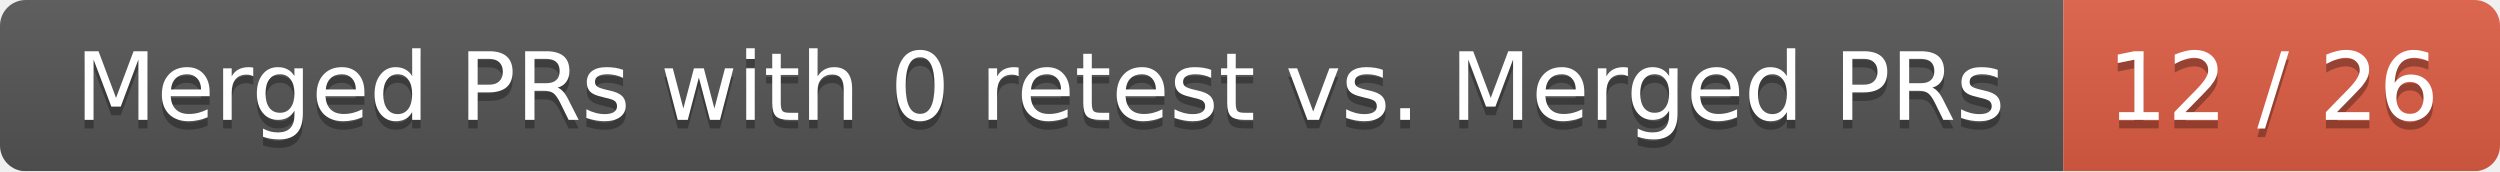
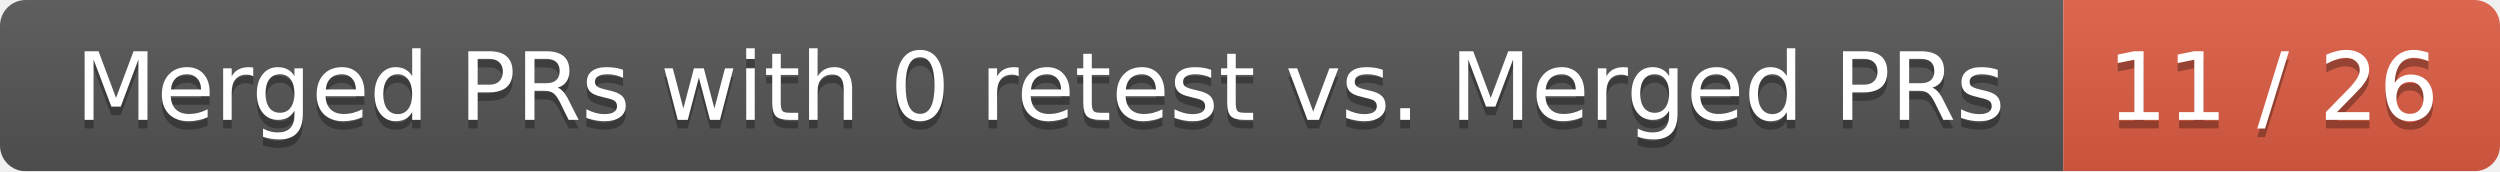
<svg xmlns="http://www.w3.org/2000/svg" width="292" height="20">
  <linearGradient id="smooth" x2="0" y2="100%">
    <stop offset="0" stop-color="#bbb" stop-opacity=".1" />
    <stop offset="1" stop-opacity=".1" />
  </linearGradient>
  <mask id="round">
    <rect width="292" height="20" rx="3" fill="#fff" />
  </mask>
  <g mask="url(#round)">
    <rect width="241" height="20" fill="#555" />
    <rect x="241" width="51" height="20" fill="#e05d44" />
    <rect width="292" height="20" fill="url(#smooth)" />
  </g>
  <g fill="#fff" text-anchor="middle" font-family="DejaVu Sans,Verdana,Geneva,sans-serif" font-size="11">
    <text x="121.5" y="15" fill="#010101" fill-opacity=".3">Merged PRs with 0 retest vs. Merged PRs</text>
    <text x="121.5" y="14">Merged PRs with 0 retest vs. Merged PRs</text>
-     <text x="265.5" y="15" fill="#010101" fill-opacity=".3">12 / 26</text>
-     <text x="265.5" y="14">12 / 26</text>
+     <text x="265.5" y="15" fill="#010101" fill-opacity=".3">11 / 26</text>
+     <text x="265.5" y="14">11 / 26</text>
  </g>
</svg>
